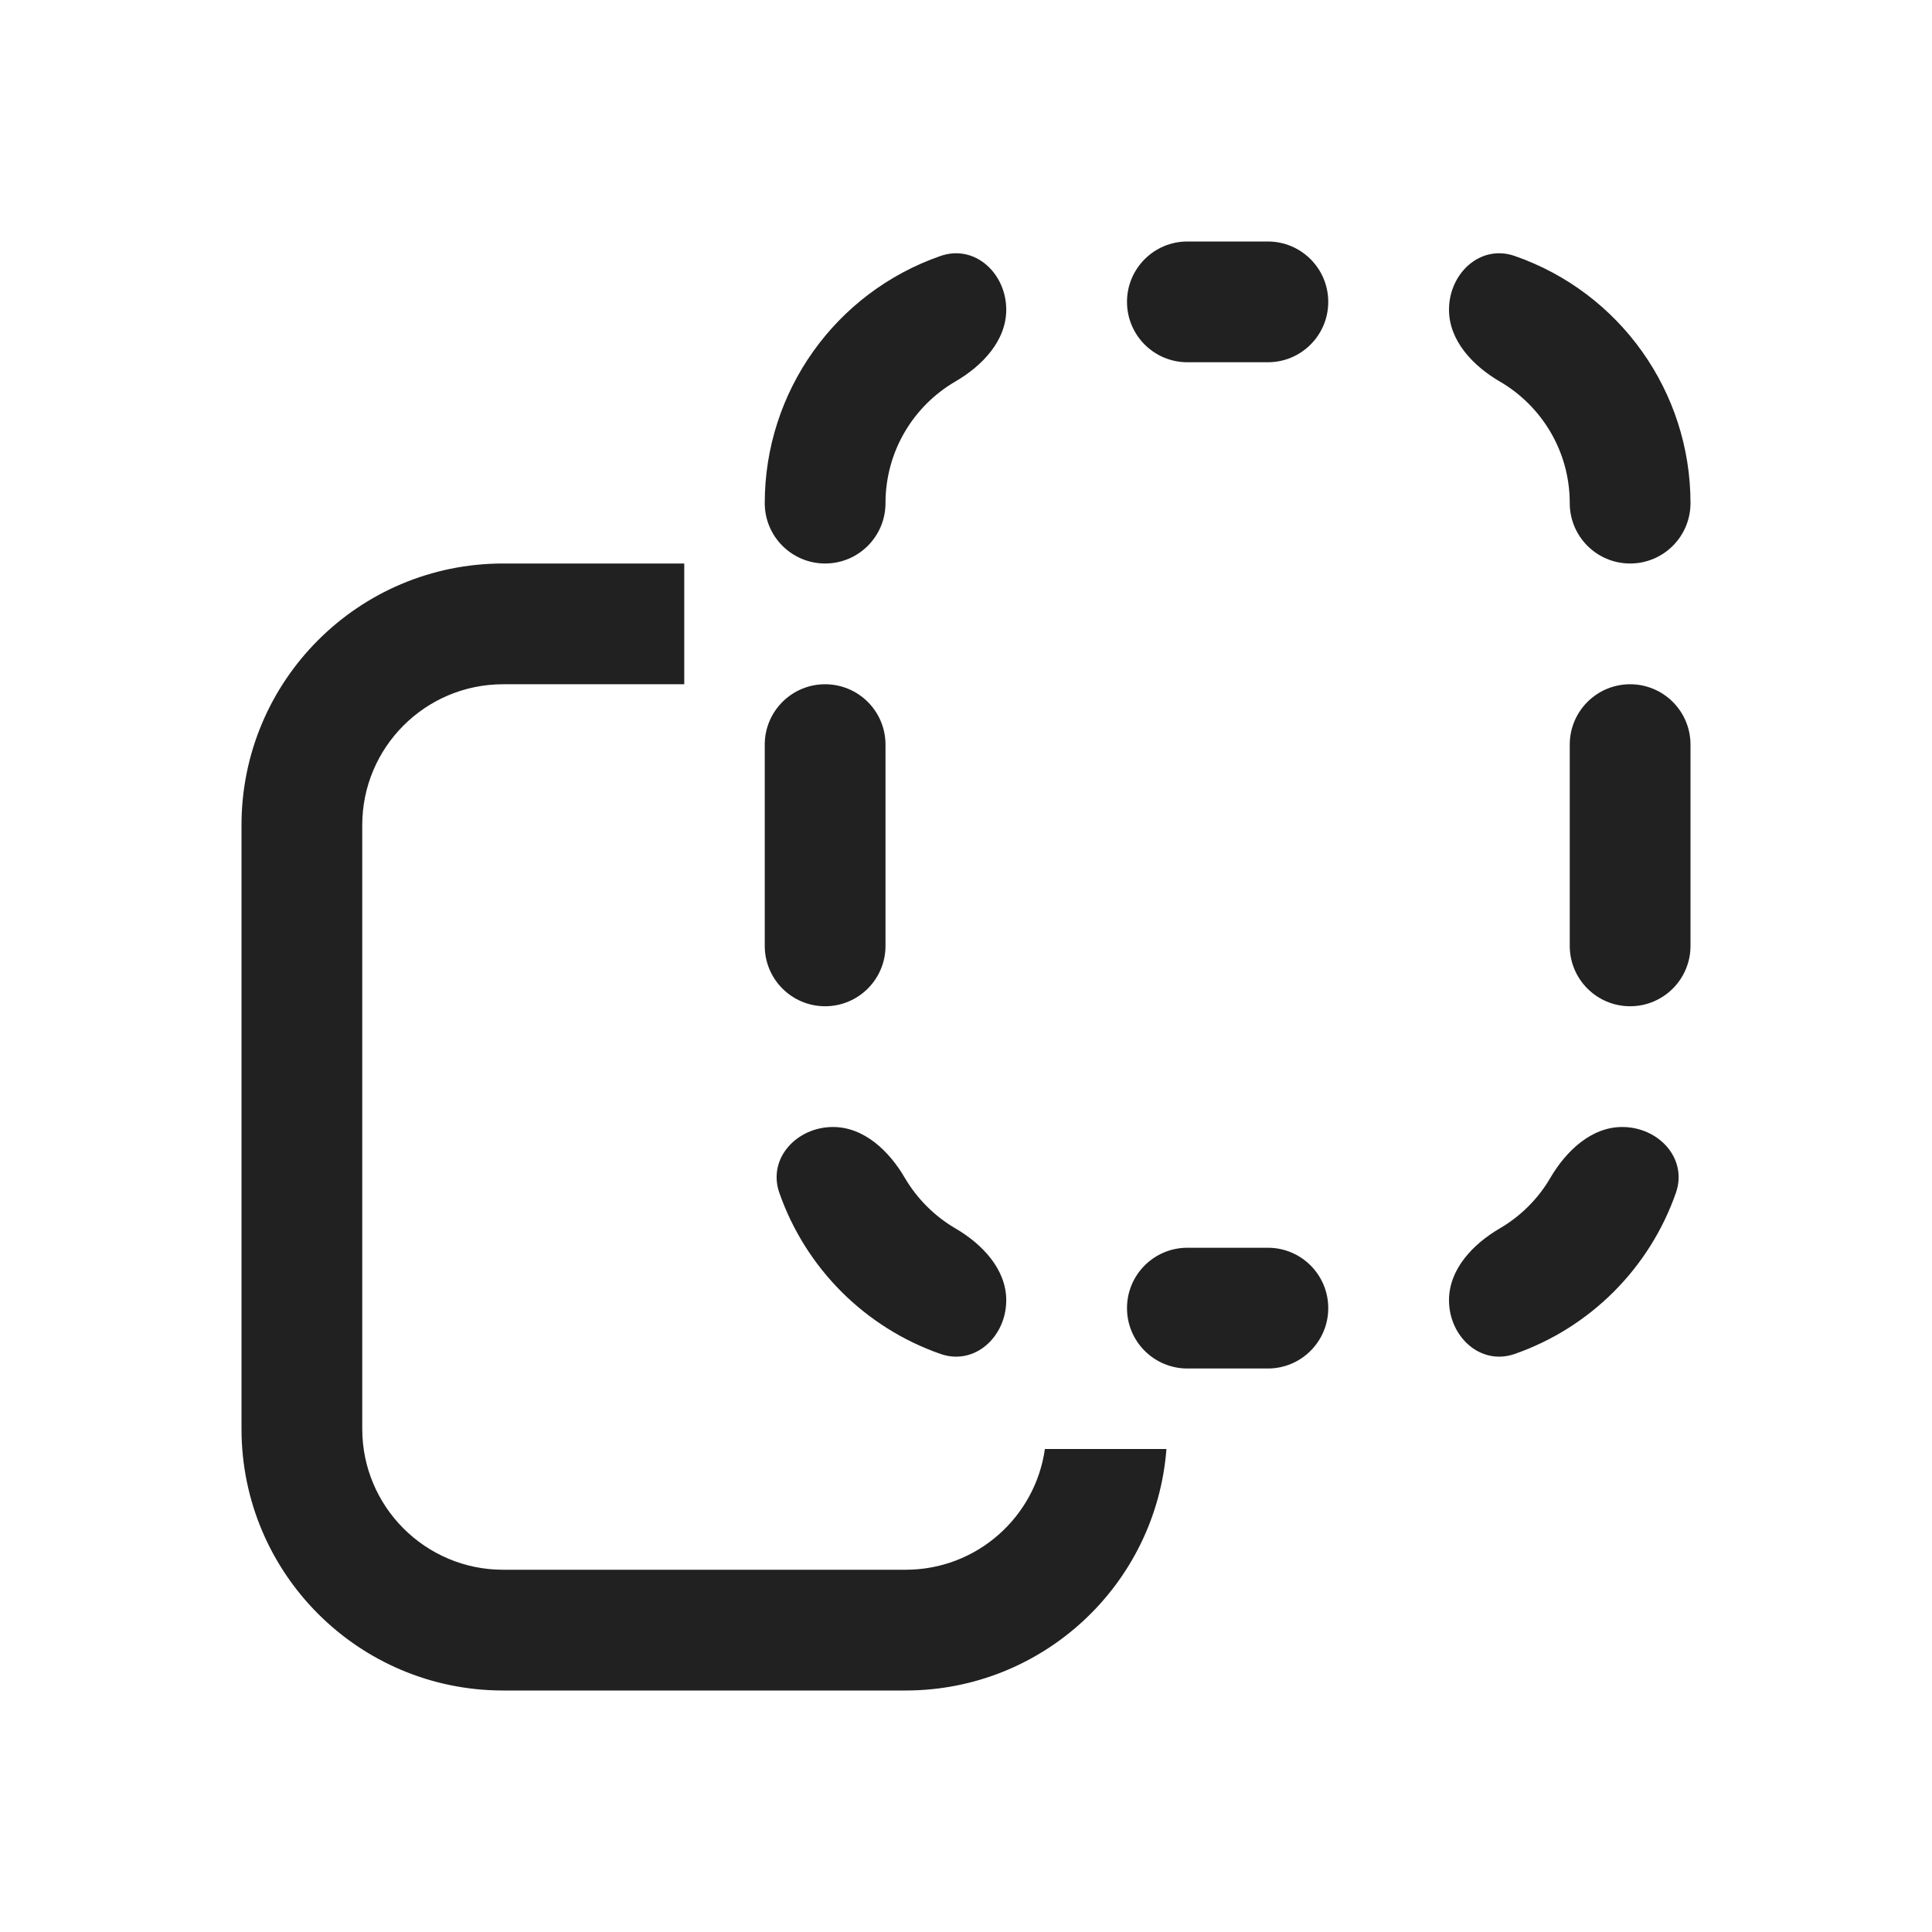
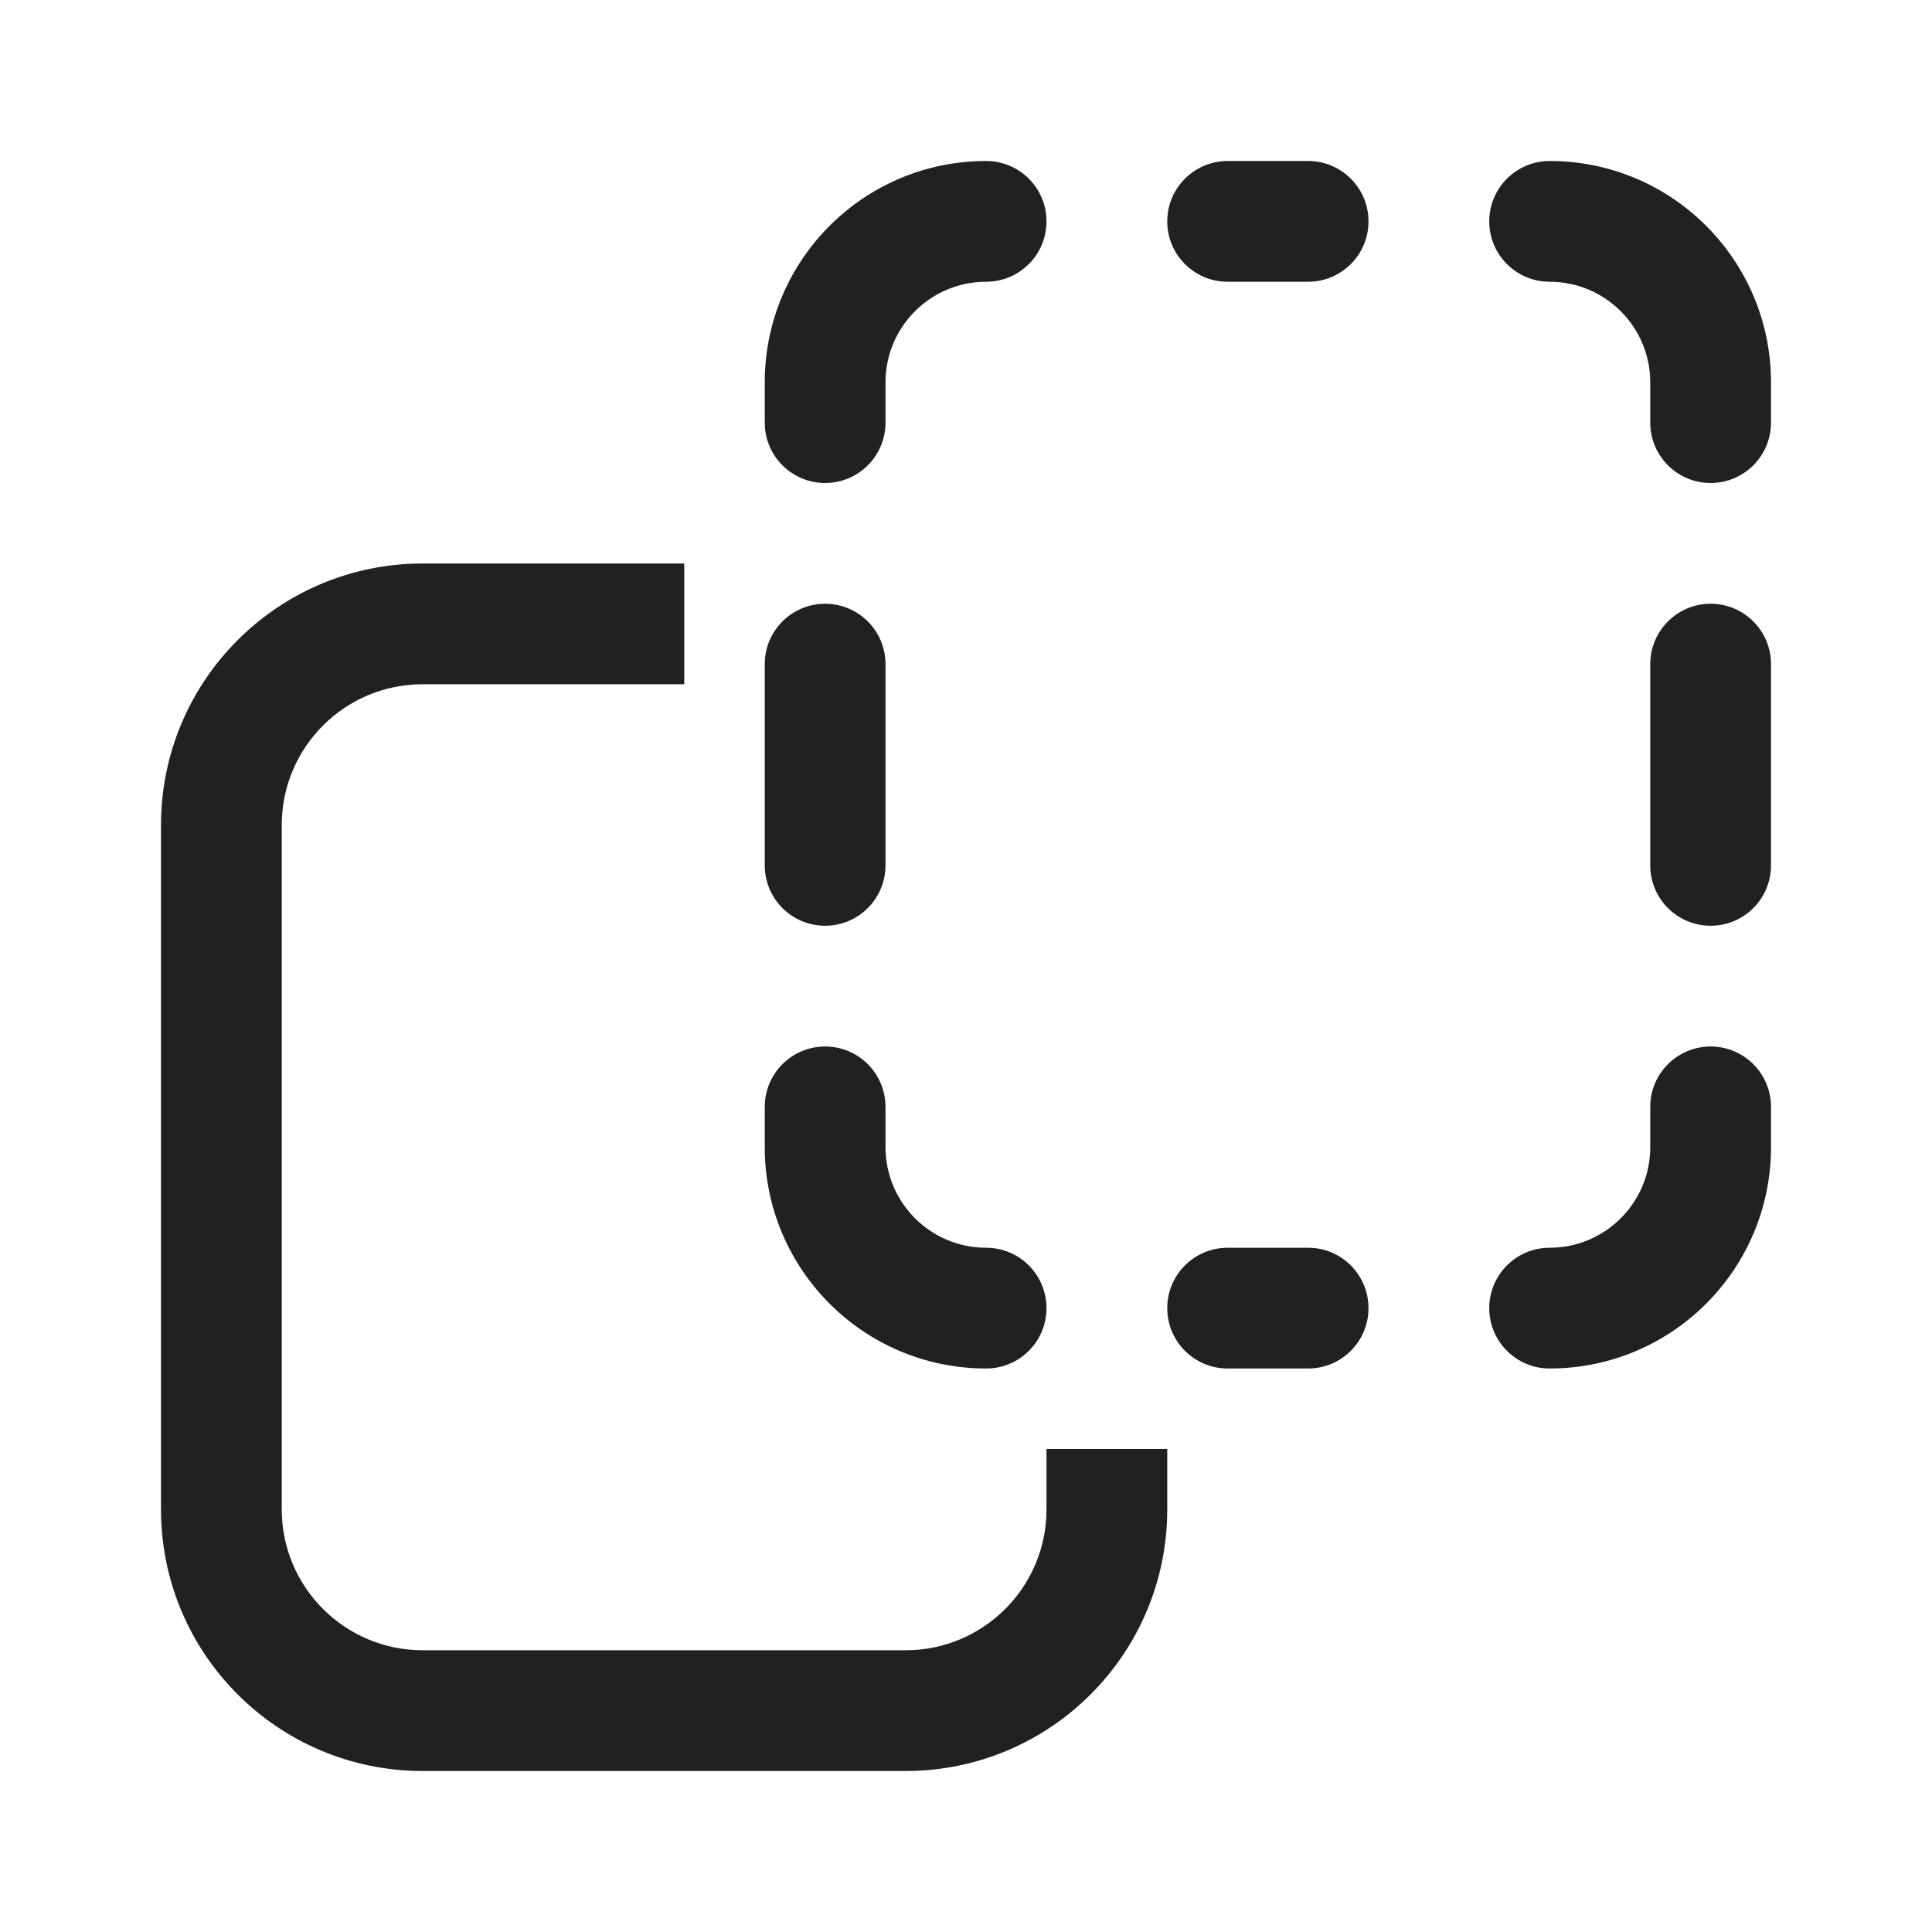
<svg xmlns="http://www.w3.org/2000/svg" fill="none" viewBox="0 0 24 24">
-   <path fill="#212121" d="M8.5 8.5H6.25a1.75 1.75 0 0 0-1.75 1.75v7.5c0 .966.784 1.75 1.75 1.75h5c.882 0 1.61-.652 1.73-1.5h1.51a3.25 3.25 0 0 1-3.24 3h-5A3.25 3.25 0 0 1 3 17.75v-7.5A3.25 3.25 0 0 1 6.25 7H8.5zm7.25 7a.75.75 0 0 1 0 1.5h-1a.75.75 0 0 1 0-1.5zM10.348 14c.385 0 .697.298.891.63.152.26.37.478.63.63.333.194.631.507.631.892 0 .452-.39.816-.817.667a3.26 3.26 0 0 1-2.002-2.002c-.148-.426.215-.817.667-.817m9.804 0c.452 0 .815.391.667.817a3.26 3.26 0 0 1-2.002 2.002c-.426.149-.817-.215-.817-.667 0-.386.298-.698.63-.892.261-.152.479-.37.63-.63.195-.332.507-.63.892-.63M10.25 8.5a.75.75 0 0 1 .75.75v2.5a.75.75 0 0 1-1.5 0v-2.5a.75.75 0 0 1 .75-.75m10 0a.75.75 0 0 1 .75.75v2.5a.75.75 0 0 1-1.5 0v-2.5a.75.75 0 0 1 .75-.75m-8.567-5.32c.426-.149.817.215.817.667 0 .386-.298.698-.632.892-.52.303-.868.866-.868 1.511a.75.75 0 0 1-1.5 0 3.25 3.25 0 0 1 2.183-3.07M18 3.847c0-.452.39-.816.817-.667A3.25 3.25 0 0 1 21 6.25a.75.75 0 0 1-1.5 0c0-.645-.349-1.208-.868-1.51-.334-.195-.632-.507-.632-.893M15.75 3a.75.75 0 0 1 0 1.5h-1a.75.75 0 0 1 0-1.5z" />
+   <path fill="#212121" d="M8.5 8.5H5.25a1.75 1.75 0 0 0-1.75 1.75v8.5c0 .966.784 1.75 1.75 1.75h6A1.75 1.75 0 0 0 13 18.75V18h1.5v.75A3.25 3.25 0 0 1 11.25 22h-6A3.25 3.25 0 0 1 2 18.75v-8.5A3.25 3.25 0 0 1 5.25 7H8.5zm1.75 4.5a.75.75 0 0 1 .75.75v.5c0 .69.56 1.25 1.25 1.25a.75.75 0 0 1 0 1.5 2.75 2.75 0 0 1-2.75-2.75v-.5a.75.75 0 0 1 .75-.75m6 2.5a.75.75 0 0 1 0 1.5h-1a.75.75 0 0 1 0-1.5zm5-2.5a.75.75 0 0 1 .75.75v.5A2.75 2.75 0 0 1 19.25 17a.75.75 0 0 1 0-1.5c.69 0 1.25-.56 1.25-1.25v-.5a.75.75 0 0 1 .75-.75m-11-5.5a.75.75 0 0 1 .75.75v2.5a.75.75 0 0 1-1.5 0v-2.5a.75.75 0 0 1 .75-.75m11 0a.75.75 0 0 1 .75.75v2.5a.75.75 0 0 1-1.5 0v-2.5a.75.75 0 0 1 .75-.75m-9-5.5a.75.75 0 0 1 0 1.5c-.69 0-1.25.56-1.25 1.25v.5a.75.75 0 0 1-1.5 0v-.5A2.75 2.75 0 0 1 12.25 2m7 0A2.75 2.75 0 0 1 22 4.75v.5a.75.75 0 0 1-1.5 0v-.5c0-.69-.56-1.25-1.25-1.25a.75.75 0 0 1 0-1.5m-3 0a.75.75 0 0 1 0 1.5h-1a.75.75 0 0 1 0-1.5z" />
</svg>
